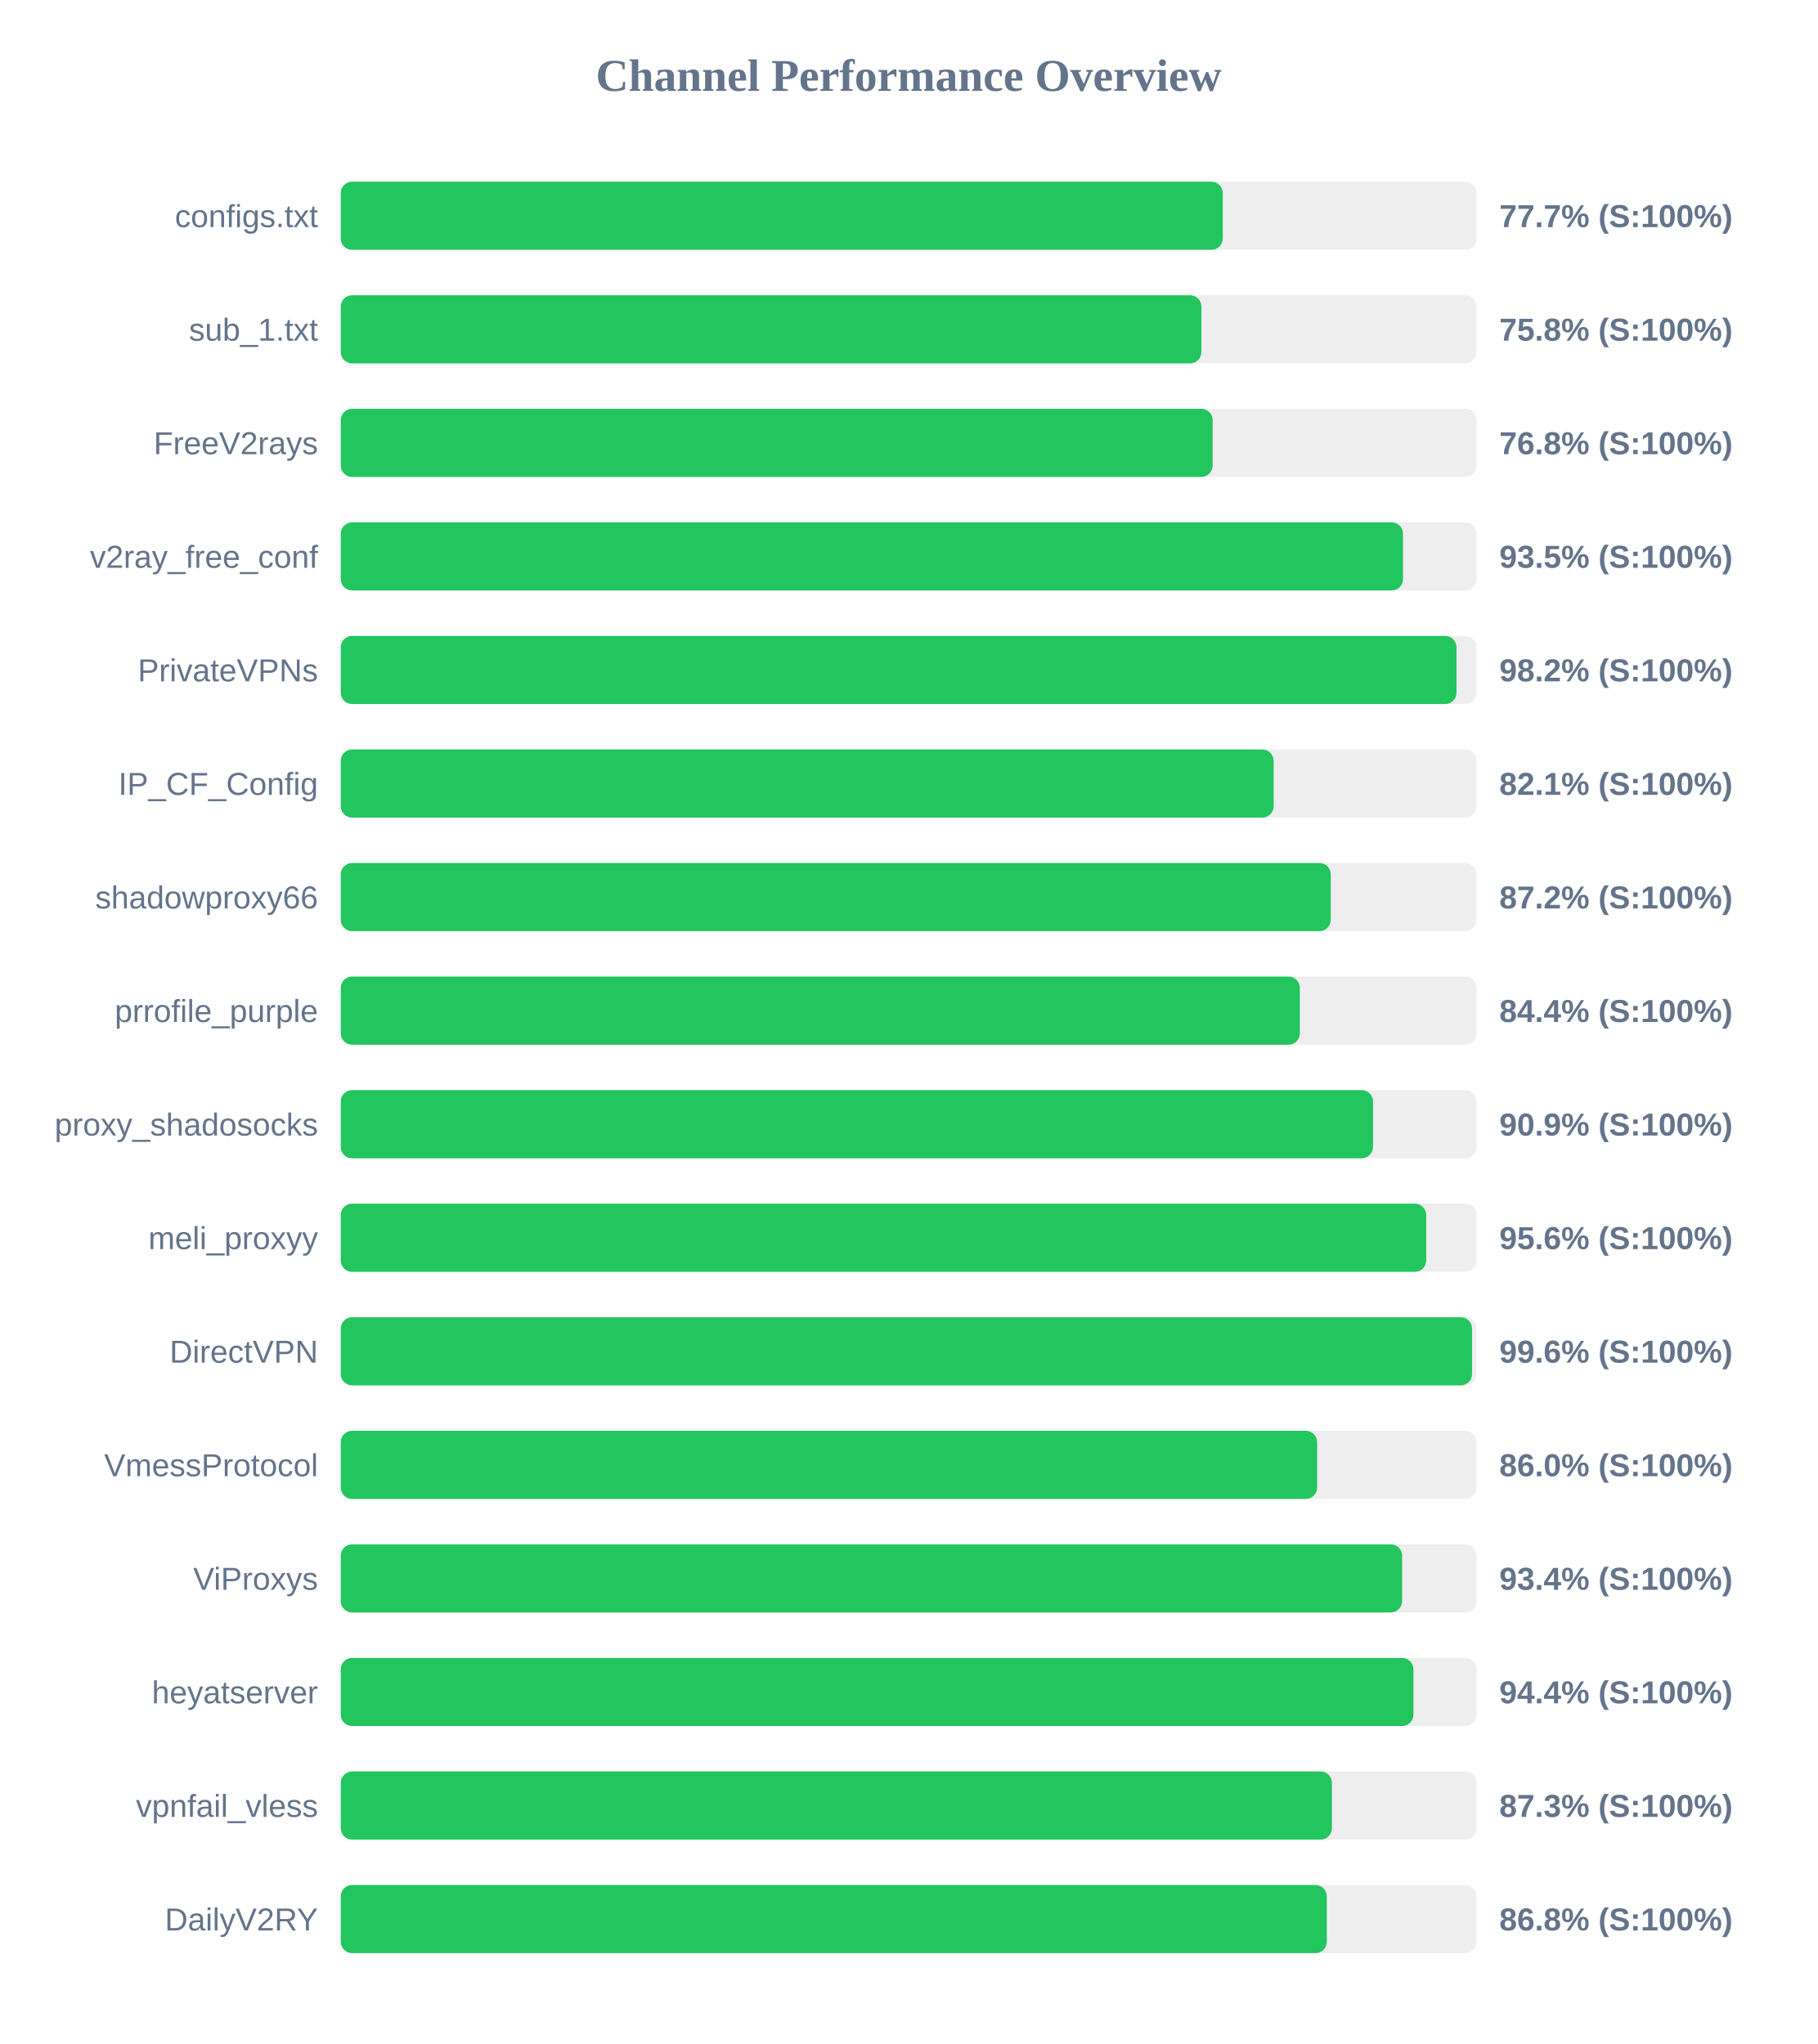
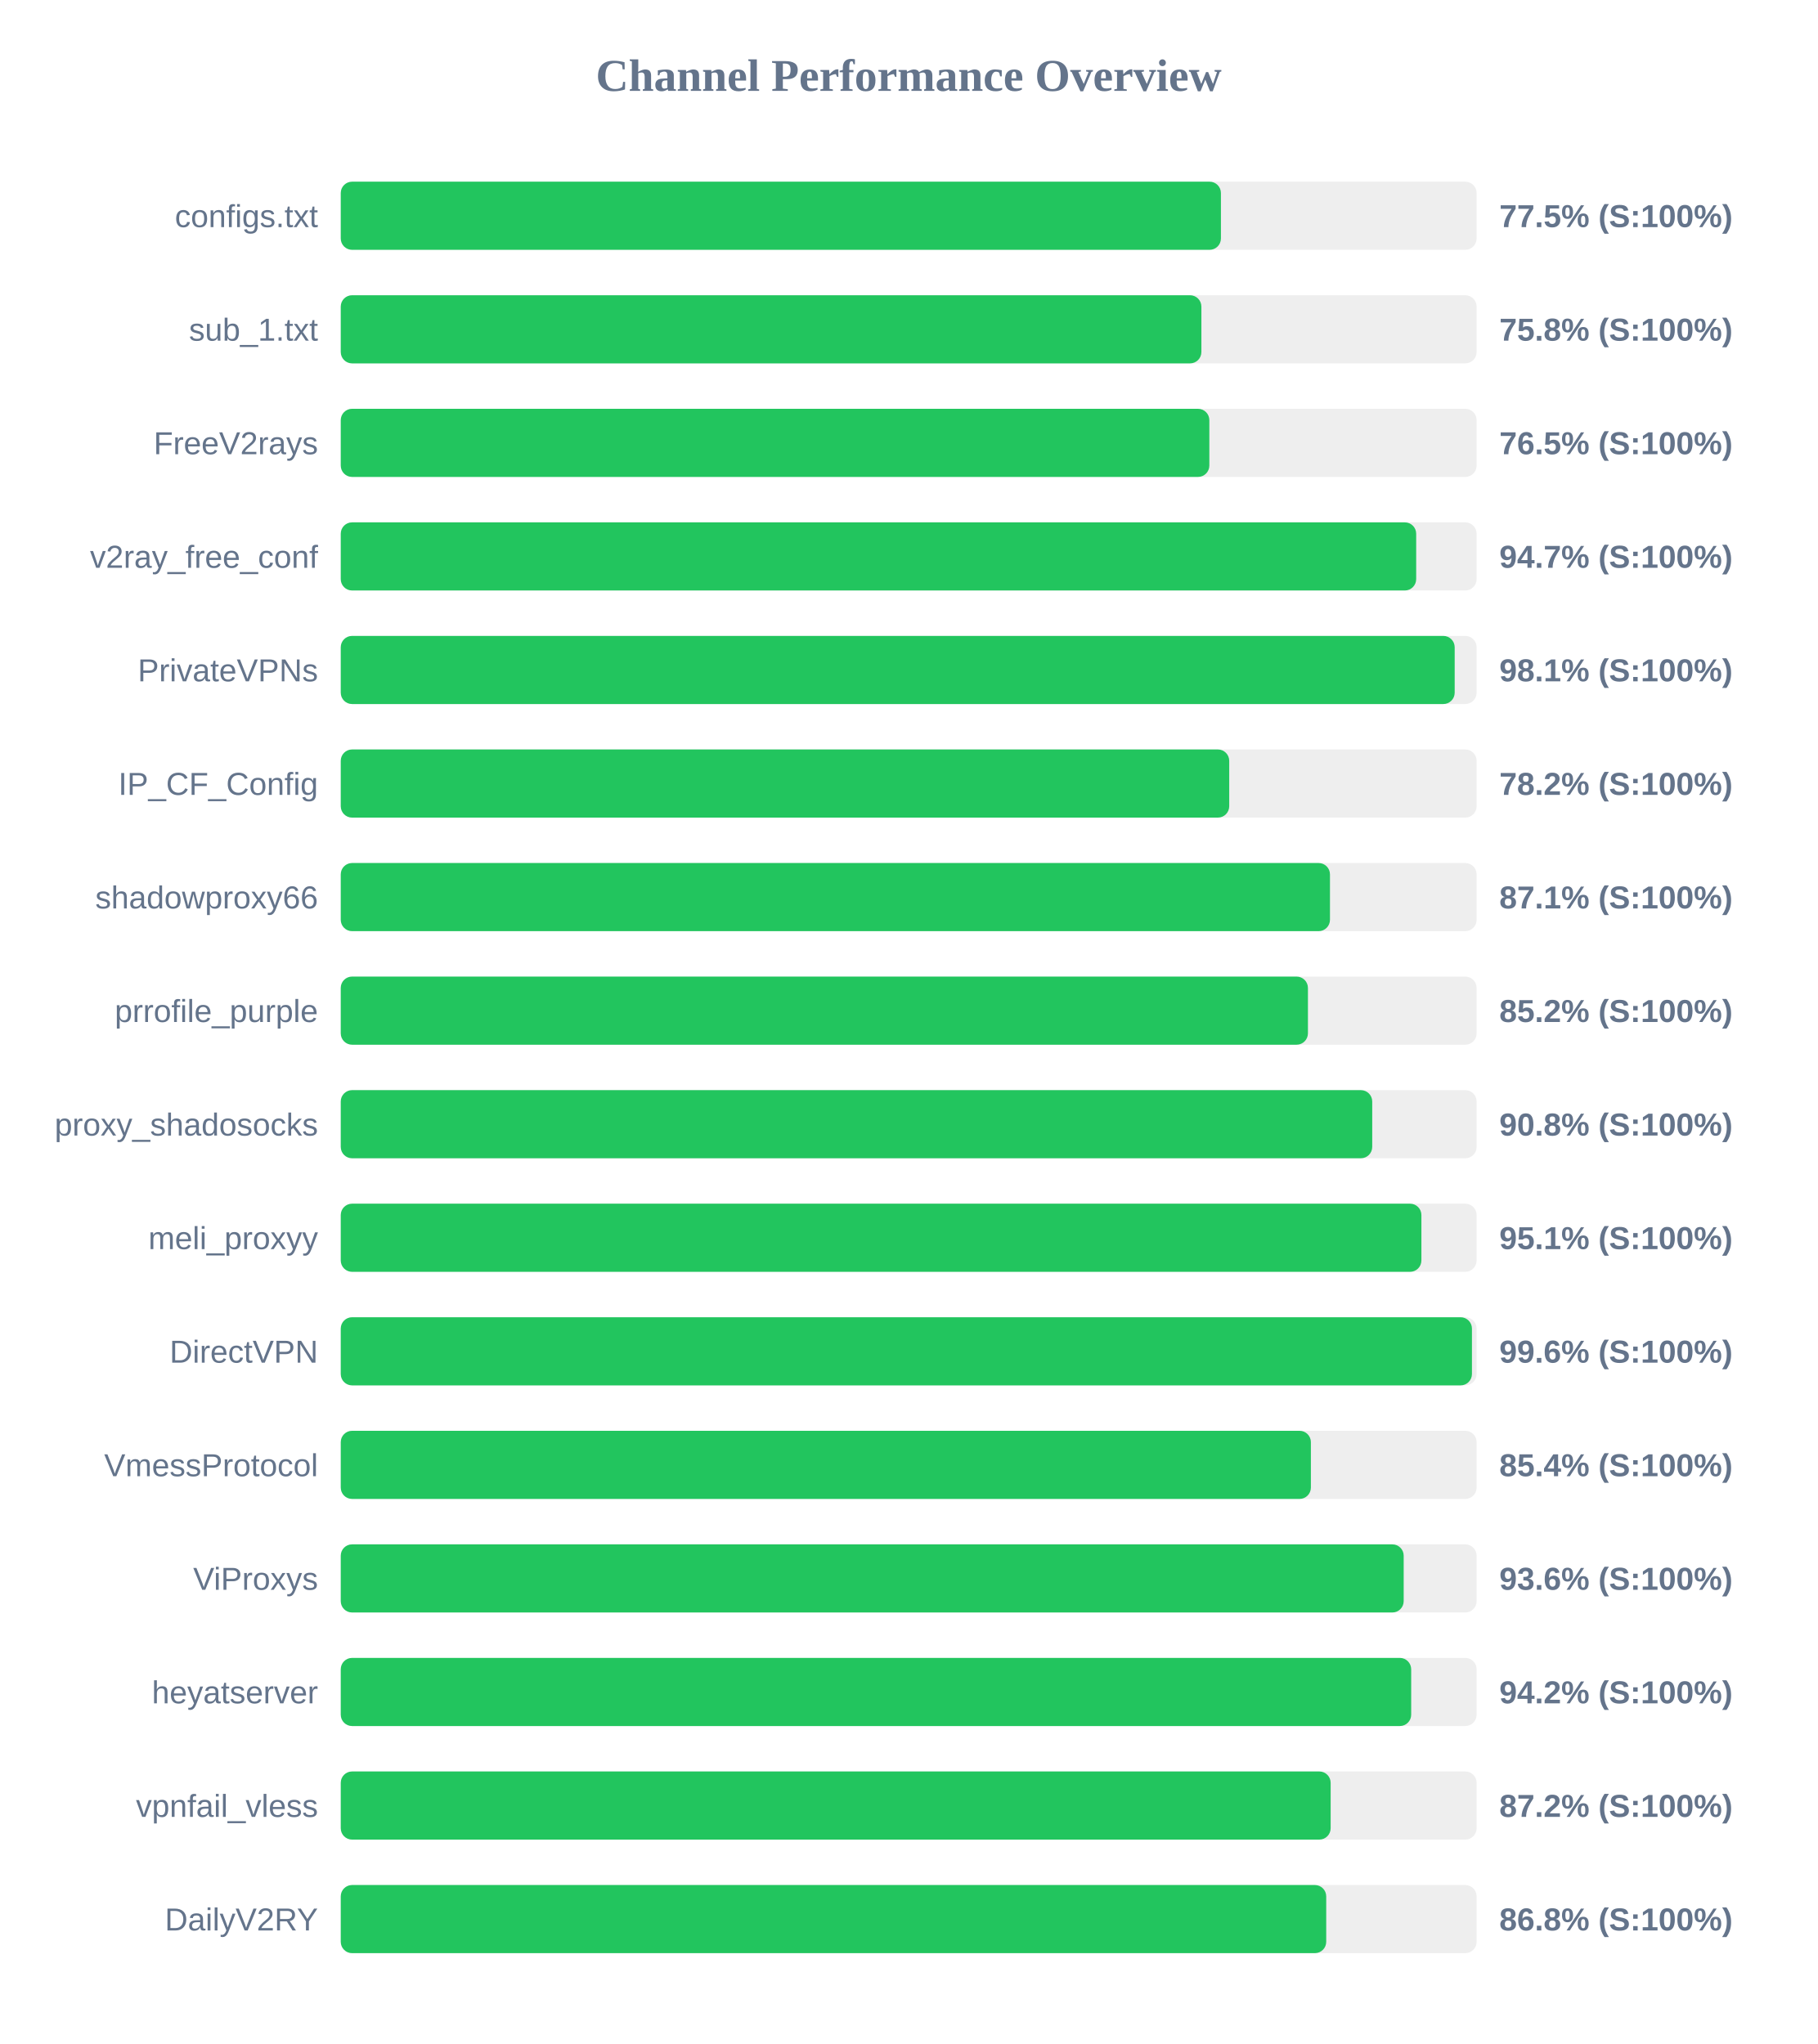
<svg xmlns="http://www.w3.org/2000/svg" width="800" height="900" version="1.1">
  <style>
        .row { font: 14px Arial; fill: #64748b; }
        .score { font: bold 14px Arial; fill: #64748b; }
    </style>
  <text x="400" y="40" text-anchor="middle" font-size="20px" font-weight="bold" fill="#64748b">Channel Performance Overview</text>
  <rect x="150" y="80" width="500" height="30" fill="#eee" rx="5" />
-   <rect x="150" y="80" width="388.25" height="30" fill="#22c55e" rx="5" />
+   <rect x="150" y="80" width="387.45" height="30" fill="#22c55e" rx="5" />
  <text x="140" y="100" text-anchor="end" class="row">configs.txt</text>
-   <text x="660" y="100" text-anchor="start" class="score">77.7% (S:100%)</text>
+   <text x="660" y="100" text-anchor="start" class="score">77.5% (S:100%)</text>
  <rect x="150" y="130" width="500" height="30" fill="#eee" rx="5" />
  <rect x="150" y="130" width="378.85" height="30" fill="#22c55e" rx="5" />
  <text x="140" y="150" text-anchor="end" class="row">sub_1.txt</text>
  <text x="660" y="150" text-anchor="start" class="score">75.8% (S:100%)</text>
  <rect x="150" y="180" width="500" height="30" fill="#eee" rx="5" />
-   <rect x="150" y="180" width="383.8" height="30" fill="#22c55e" rx="5" />
+   <rect x="150" y="180" width="382.35" height="30" fill="#22c55e" rx="5" />
  <text x="140" y="200" text-anchor="end" class="row">FreeV2rays</text>
-   <text x="660" y="200" text-anchor="start" class="score">76.8% (S:100%)</text>
+   <text x="660" y="200" text-anchor="start" class="score">76.5% (S:100%)</text>
  <rect x="150" y="230" width="500" height="30" fill="#eee" rx="5" />
-   <rect x="150" y="230" width="467.6" height="30" fill="#22c55e" rx="5" />
+   <rect x="150" y="230" width="473.4" height="30" fill="#22c55e" rx="5" />
  <text x="140" y="250" text-anchor="end" class="row">v2ray_free_conf</text>
-   <text x="660" y="250" text-anchor="start" class="score">93.5% (S:100%)</text>
+   <text x="660" y="250" text-anchor="start" class="score">94.7% (S:100%)</text>
  <rect x="150" y="280" width="500" height="30" fill="#eee" rx="5" />
-   <rect x="150" y="280" width="491.15" height="30" fill="#22c55e" rx="5" />
+   <rect x="150" y="280" width="490.35" height="30" fill="#22c55e" rx="5" />
  <text x="140" y="300" text-anchor="end" class="row">PrivateVPNs</text>
-   <text x="660" y="300" text-anchor="start" class="score">98.2% (S:100%)</text>
+   <text x="660" y="300" text-anchor="start" class="score">98.1% (S:100%)</text>
  <rect x="150" y="330" width="500" height="30" fill="#eee" rx="5" />
-   <rect x="150" y="330" width="410.65" height="30" fill="#22c55e" rx="5" />
+   <rect x="150" y="330" width="391.1" height="30" fill="#22c55e" rx="5" />
  <text x="140" y="350" text-anchor="end" class="row">IP_CF_Config</text>
-   <text x="660" y="350" text-anchor="start" class="score">82.1% (S:100%)</text>
+   <text x="660" y="350" text-anchor="start" class="score">78.2% (S:100%)</text>
  <rect x="150" y="380" width="500" height="30" fill="#eee" rx="5" />
-   <rect x="150" y="380" width="435.8" height="30" fill="#22c55e" rx="5" />
+   <rect x="150" y="380" width="435.45" height="30" fill="#22c55e" rx="5" />
  <text x="140" y="400" text-anchor="end" class="row">shadowproxy66</text>
-   <text x="660" y="400" text-anchor="start" class="score">87.2% (S:100%)</text>
+   <text x="660" y="400" text-anchor="start" class="score">87.1% (S:100%)</text>
  <rect x="150" y="430" width="500" height="30" fill="#eee" rx="5" />
-   <rect x="150" y="430" width="422.2" height="30" fill="#22c55e" rx="5" />
+   <rect x="150" y="430" width="425.75" height="30" fill="#22c55e" rx="5" />
  <text x="140" y="450" text-anchor="end" class="row">prrofile_purple</text>
-   <text x="660" y="450" text-anchor="start" class="score">84.4% (S:100%)</text>
+   <text x="660" y="450" text-anchor="start" class="score">85.2% (S:100%)</text>
  <rect x="150" y="480" width="500" height="30" fill="#eee" rx="5" />
-   <rect x="150" y="480" width="454.4" height="30" fill="#22c55e" rx="5" />
+   <rect x="150" y="480" width="454.05" height="30" fill="#22c55e" rx="5" />
  <text x="140" y="500" text-anchor="end" class="row">proxy_shadosocks</text>
-   <text x="660" y="500" text-anchor="start" class="score">90.9% (S:100%)</text>
+   <text x="660" y="500" text-anchor="start" class="score">90.8% (S:100%)</text>
  <rect x="150" y="530" width="500" height="30" fill="#eee" rx="5" />
-   <rect x="150" y="530" width="477.8" height="30" fill="#22c55e" rx="5" />
+   <rect x="150" y="530" width="475.7" height="30" fill="#22c55e" rx="5" />
  <text x="140" y="550" text-anchor="end" class="row">meli_proxyy</text>
-   <text x="660" y="550" text-anchor="start" class="score">95.6% (S:100%)</text>
+   <text x="660" y="550" text-anchor="start" class="score">95.1% (S:100%)</text>
  <rect x="150" y="580" width="500" height="30" fill="#eee" rx="5" />
-   <rect x="150" y="580" width="498.0" height="30" fill="#22c55e" rx="5" />
+   <rect x="150" y="580" width="497.95" height="30" fill="#22c55e" rx="5" />
  <text x="140" y="600" text-anchor="end" class="row">DirectVPN</text>
  <text x="660" y="600" text-anchor="start" class="score">99.6% (S:100%)</text>
  <rect x="150" y="630" width="500" height="30" fill="#eee" rx="5" />
-   <rect x="150" y="630" width="429.8" height="30" fill="#22c55e" rx="5" />
+   <rect x="150" y="630" width="427.05" height="30" fill="#22c55e" rx="5" />
  <text x="140" y="650" text-anchor="end" class="row">VmessProtocol</text>
-   <text x="660" y="650" text-anchor="start" class="score">86.0% (S:100%)</text>
+   <text x="660" y="650" text-anchor="start" class="score">85.4% (S:100%)</text>
  <rect x="150" y="680" width="500" height="30" fill="#eee" rx="5" />
-   <rect x="150" y="680" width="467.2" height="30" fill="#22c55e" rx="5" />
+   <rect x="150" y="680" width="467.9" height="30" fill="#22c55e" rx="5" />
  <text x="140" y="700" text-anchor="end" class="row">ViProxys</text>
-   <text x="660" y="700" text-anchor="start" class="score">93.4% (S:100%)</text>
+   <text x="660" y="700" text-anchor="start" class="score">93.6% (S:100%)</text>
  <rect x="150" y="730" width="500" height="30" fill="#eee" rx="5" />
-   <rect x="150" y="730" width="472.2" height="30" fill="#22c55e" rx="5" />
+   <rect x="150" y="730" width="471.2" height="30" fill="#22c55e" rx="5" />
  <text x="140" y="750" text-anchor="end" class="row">heyatserver</text>
-   <text x="660" y="750" text-anchor="start" class="score">94.4% (S:100%)</text>
+   <text x="660" y="750" text-anchor="start" class="score">94.2% (S:100%)</text>
  <rect x="150" y="780" width="500" height="30" fill="#eee" rx="5" />
-   <rect x="150" y="780" width="436.3" height="30" fill="#22c55e" rx="5" />
+   <rect x="150" y="780" width="435.75" height="30" fill="#22c55e" rx="5" />
  <text x="140" y="800" text-anchor="end" class="row">vpnfail_vless</text>
-   <text x="660" y="800" text-anchor="start" class="score">87.3% (S:100%)</text>
+   <text x="660" y="800" text-anchor="start" class="score">87.2% (S:100%)</text>
  <rect x="150" y="830" width="500" height="30" fill="#eee" rx="5" />
-   <rect x="150" y="830" width="434.05" height="30" fill="#22c55e" rx="5" />
+   <rect x="150" y="830" width="433.8" height="30" fill="#22c55e" rx="5" />
  <text x="140" y="850" text-anchor="end" class="row">DailyV2RY</text>
  <text x="660" y="850" text-anchor="start" class="score">86.8% (S:100%)</text>
</svg>
